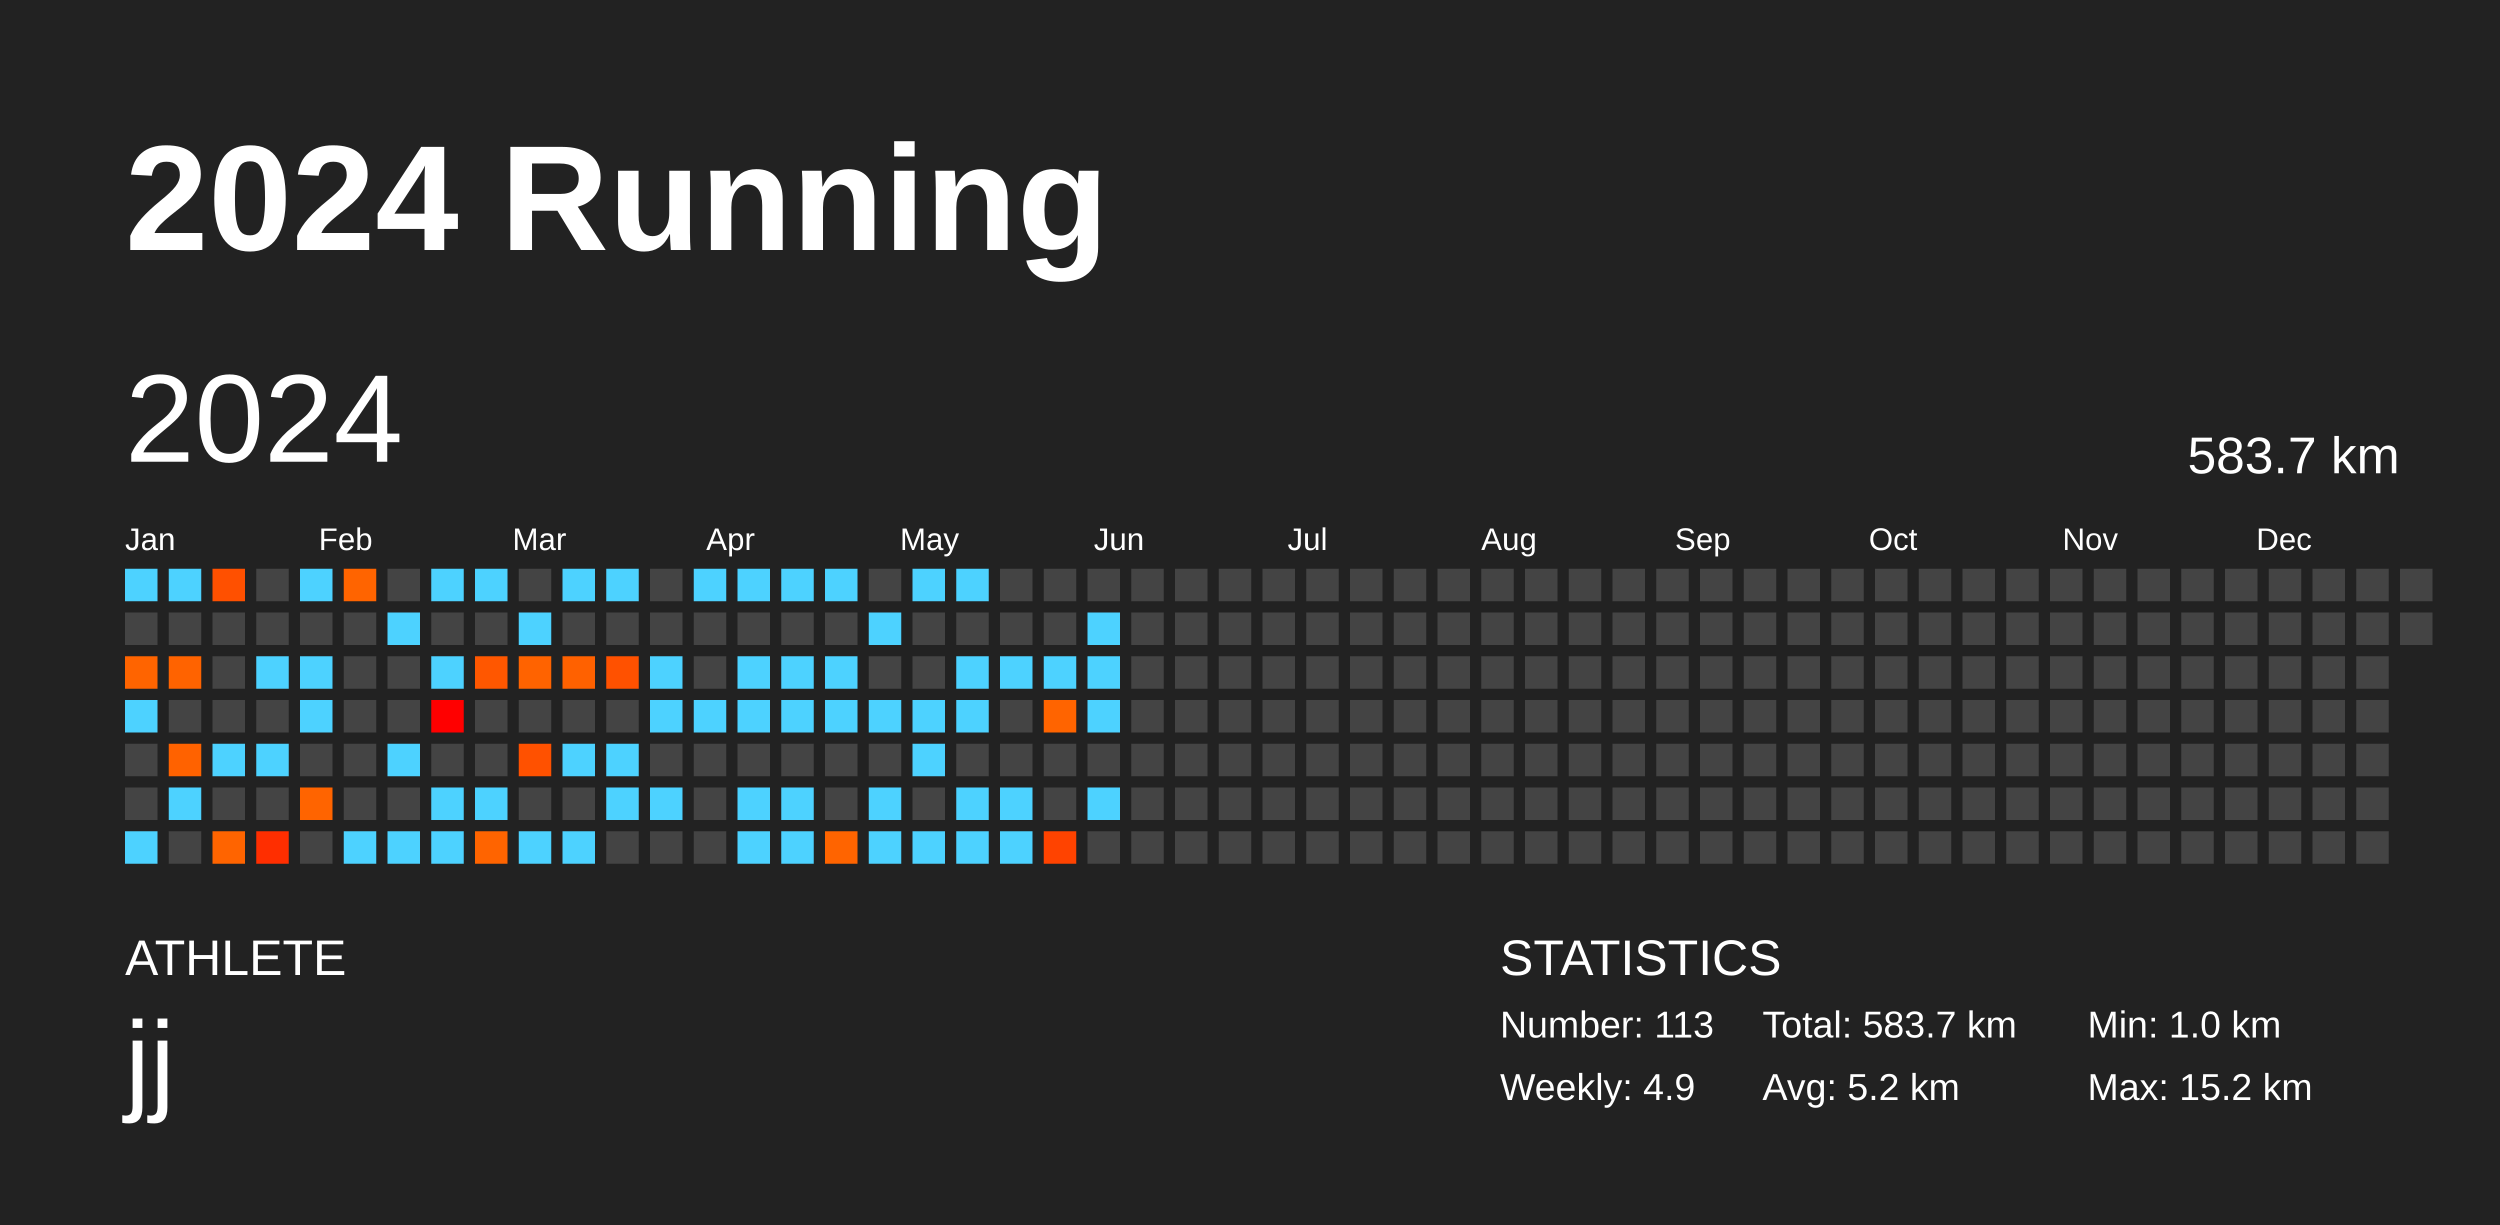
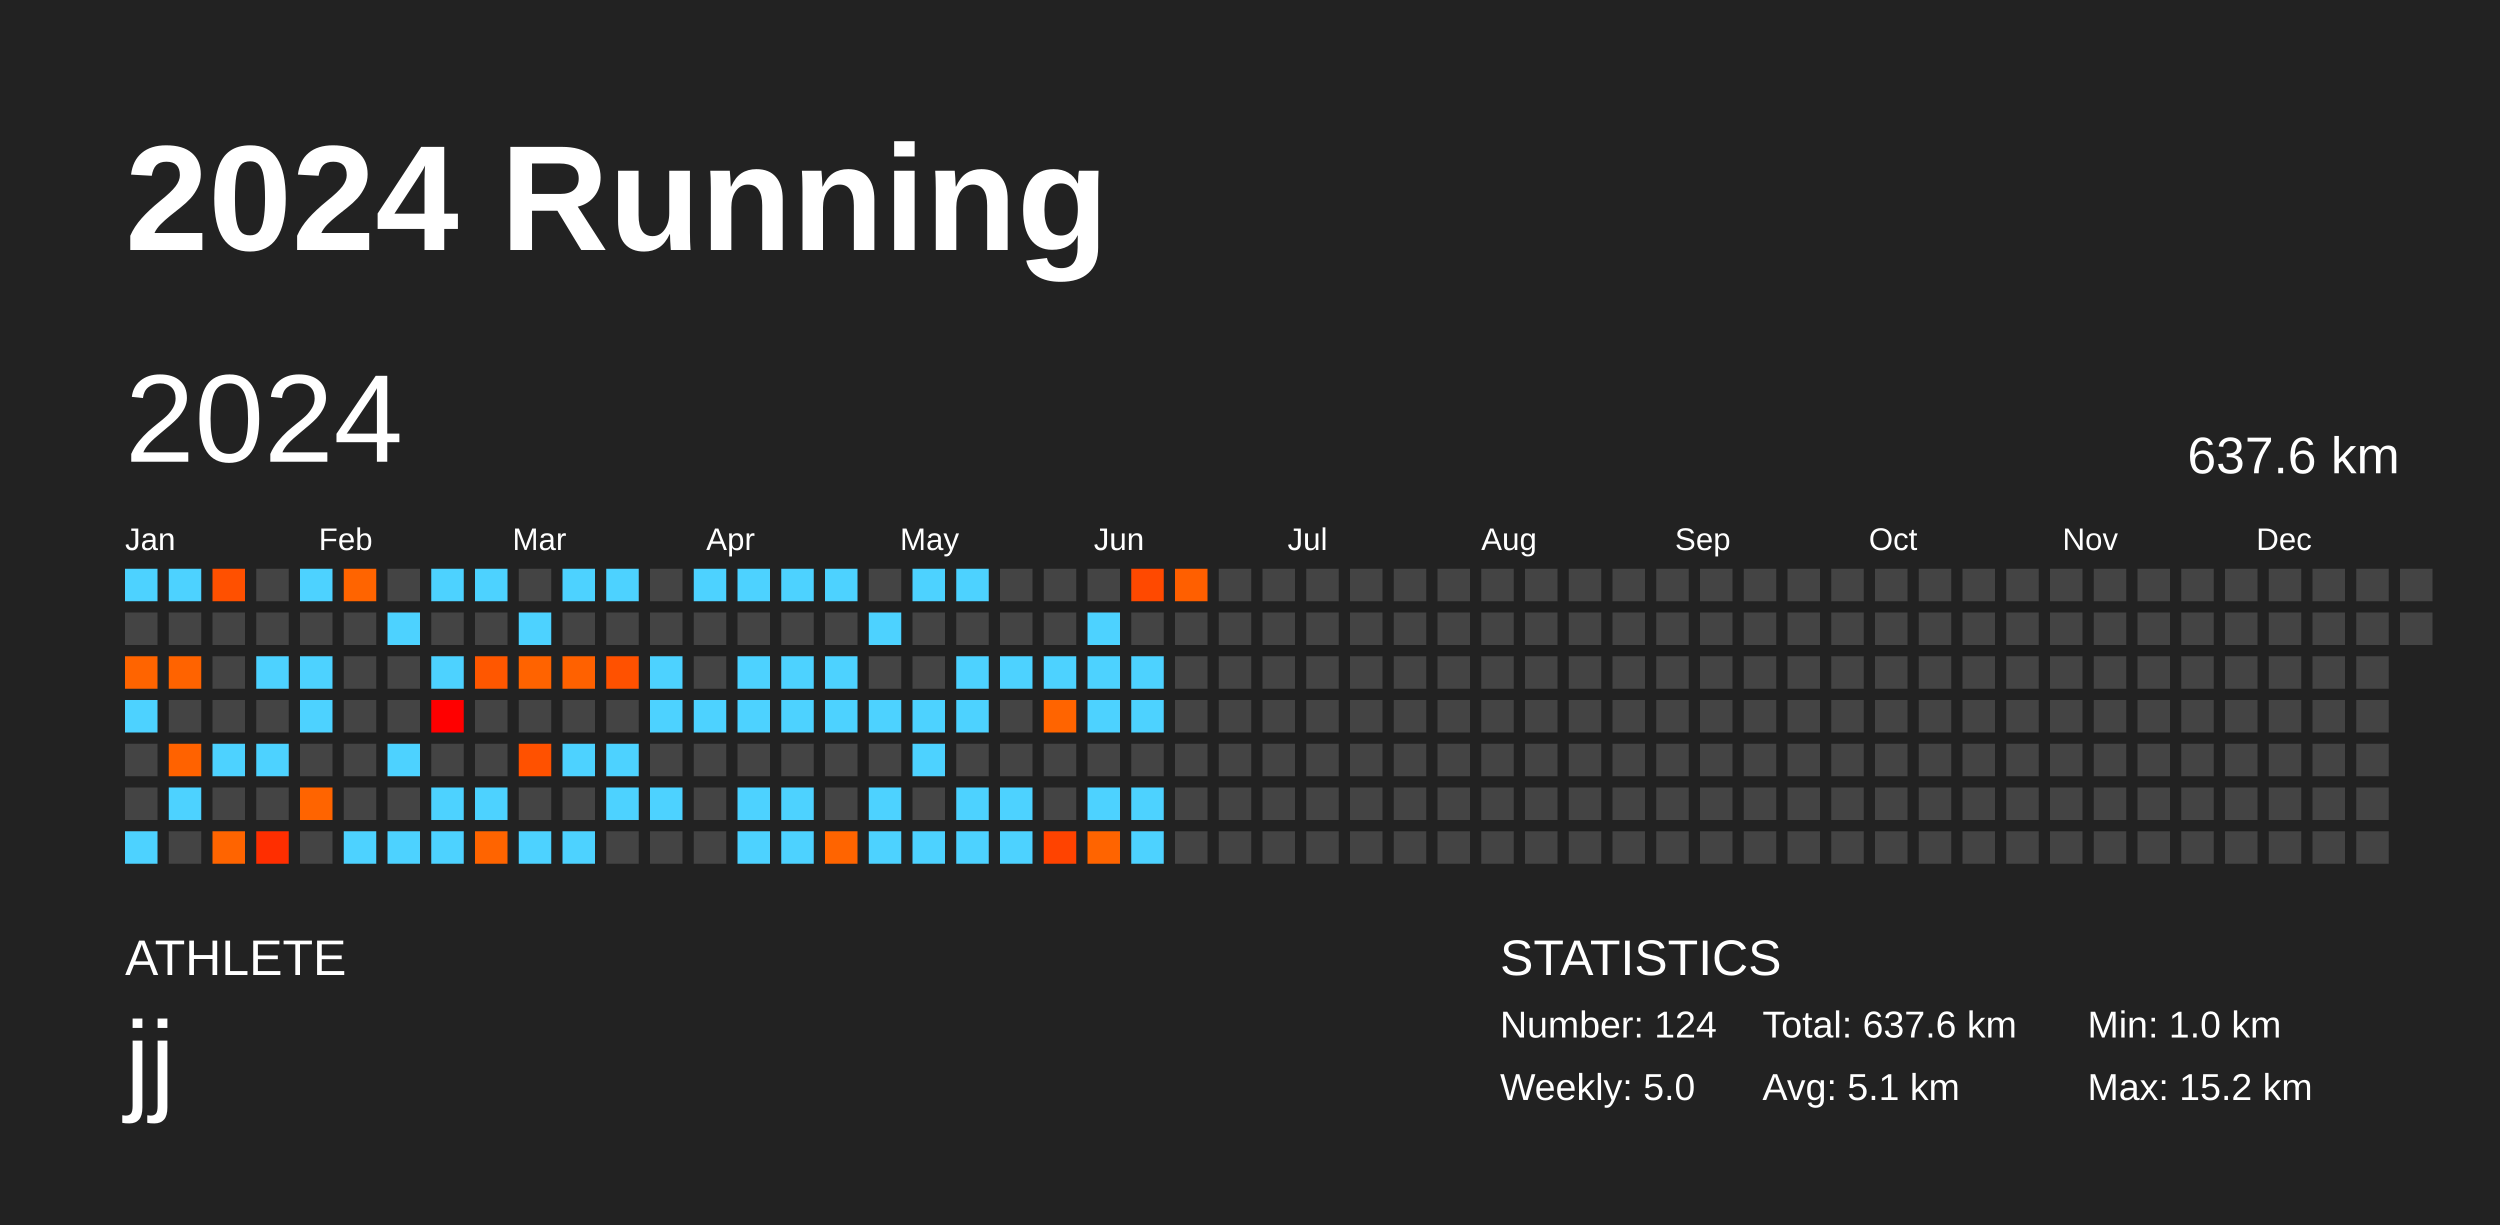
<svg xmlns="http://www.w3.org/2000/svg" baseProfile="full" height="98mm" version="1.1" viewBox="0,0,200,98" width="200mm">
  <defs />
  <rect fill="#222222" height="98" width="200" x="0" y="0" />
  <text fill="#FFFFFF" style="font-size:12px; font-family:Arial; font-weight:bold;" x="10" y="20">2024 Running</text>
  <text fill="#FFFFFF" style="font-size:4px; font-family:Arial" x="10" y="78">ATHLETE</text>
  <text fill="#FFFFFF" style="font-size:9px; font-family:Arial" x="10" y="88">jj</text>
  <text fill="#FFFFFF" style="font-size:4px; font-family:Arial" x="120" y="78">STATISTICS</text>
-   <text fill="#FFFFFF" style="font-size:3px; font-family:Arial" x="120" y="83">Number: 113</text>
-   <text fill="#FFFFFF" style="font-size:3px; font-family:Arial" x="120" y="88">Weekly: 4.9</text>
-   <text fill="#FFFFFF" style="font-size:3px; font-family:Arial" x="141" y="83">Total: 583.7 km</text>
-   <text fill="#FFFFFF" style="font-size:3px; font-family:Arial" x="141" y="88">Avg: 5.2 km</text>
+   <text fill="#FFFFFF" style="font-size:3px; font-family:Arial" x="120" y="83">Number: 124</text>
+   <text fill="#FFFFFF" style="font-size:3px; font-family:Arial" x="120" y="88">Weekly: 5.0</text>
+   <text fill="#FFFFFF" style="font-size:3px; font-family:Arial" x="141" y="83">Total: 637.6 km</text>
+   <text fill="#FFFFFF" style="font-size:3px; font-family:Arial" x="141" y="88">Avg: 5.1 km</text>
  <text fill="#FFFFFF" style="font-size:3px; font-family:Arial" x="167" y="83">Min: 1.0 km</text>
  <text fill="#FFFFFF" style="font-size:3px; font-family:Arial" x="167" y="88">Max: 15.2 km</text>
  <text dominant-baseline="hanging" fill="#FFFFFF" style="font-size:10.0px; font-family:Arial;" x="10" y="30">2024</text>
-   <text dominant-baseline="hanging" fill="#FFFFFF" style="font-size:4.125px; font-family:Arial;" x="175" y="35">583.7 km</text>
+   <text dominant-baseline="hanging" fill="#FFFFFF" style="font-size:4.125px; font-family:Arial;" x="175" y="35">637.6 km</text>
  <text fill="#FFFFFF" style="font-size:2.5px; font-family:Arial" x="10.0" y="44">Jan</text>
  <text fill="#FFFFFF" style="font-size:2.5px; font-family:Arial" x="25.5" y="44">Feb</text>
  <text fill="#FFFFFF" style="font-size:2.5px; font-family:Arial" x="41.0" y="44">Mar</text>
  <text fill="#FFFFFF" style="font-size:2.5px; font-family:Arial" x="56.5" y="44">Apr</text>
  <text fill="#FFFFFF" style="font-size:2.5px; font-family:Arial" x="72.0" y="44">May</text>
  <text fill="#FFFFFF" style="font-size:2.5px; font-family:Arial" x="87.5" y="44">Jun</text>
  <text fill="#FFFFFF" style="font-size:2.5px; font-family:Arial" x="103.0" y="44">Jul</text>
  <text fill="#FFFFFF" style="font-size:2.5px; font-family:Arial" x="118.5" y="44">Aug</text>
  <text fill="#FFFFFF" style="font-size:2.5px; font-family:Arial" x="134.0" y="44">Sep</text>
  <text fill="#FFFFFF" style="font-size:2.5px; font-family:Arial" x="149.5" y="44">Oct</text>
  <text fill="#FFFFFF" style="font-size:2.5px; font-family:Arial" x="165.0" y="44">Nov</text>
  <text fill="#FFFFFF" style="font-size:2.5px; font-family:Arial" x="180.5" y="44">Dec</text>
  <rect fill="#4dd2ff" height="2.6" width="2.6" x="10.0" y="45.5" />
  <rect fill="#444444" height="2.6" width="2.6" x="10.0" y="49.0" />
  <rect fill="#ff6400" height="2.6" width="2.6" x="10.0" y="52.5" />
  <rect fill="#4dd2ff" height="2.6" width="2.6" x="10.0" y="56.0" />
  <rect fill="#444444" height="2.6" width="2.6" x="10.0" y="59.5" />
  <rect fill="#444444" height="2.6" width="2.6" x="10.0" y="63.0" />
  <rect fill="#4dd2ff" height="2.6" width="2.6" x="10.0" y="66.5" />
  <rect fill="#4dd2ff" height="2.6" width="2.6" x="13.5" y="45.5" />
  <rect fill="#444444" height="2.6" width="2.6" x="13.5" y="49.0" />
  <rect fill="#ff6300" height="2.6" width="2.6" x="13.5" y="52.5" />
  <rect fill="#444444" height="2.6" width="2.6" x="13.5" y="56.0" />
  <rect fill="#ff6200" height="2.6" width="2.6" x="13.5" y="59.5" />
  <rect fill="#4dd2ff" height="2.6" width="2.6" x="13.5" y="63.0" />
  <rect fill="#444444" height="2.6" width="2.6" x="13.5" y="66.5" />
  <rect fill="#ff5000" height="2.6" width="2.6" x="17.0" y="45.5" />
  <rect fill="#444444" height="2.6" width="2.6" x="17.0" y="49.0" />
  <rect fill="#444444" height="2.6" width="2.6" x="17.0" y="52.5" />
  <rect fill="#444444" height="2.6" width="2.6" x="17.0" y="56.0" />
  <rect fill="#4dd2ff" height="2.6" width="2.6" x="17.0" y="59.5" />
  <rect fill="#444444" height="2.6" width="2.6" x="17.0" y="63.0" />
  <rect fill="#ff6400" height="2.6" width="2.6" x="17.0" y="66.5" />
  <rect fill="#444444" height="2.6" width="2.6" x="20.5" y="45.5" />
  <rect fill="#444444" height="2.6" width="2.6" x="20.5" y="49.0" />
  <rect fill="#4dd2ff" height="2.6" width="2.6" x="20.5" y="52.5" />
  <rect fill="#444444" height="2.6" width="2.6" x="20.5" y="56.0" />
  <rect fill="#4dd2ff" height="2.6" width="2.6" x="20.5" y="59.5" />
  <rect fill="#444444" height="2.6" width="2.6" x="20.5" y="63.0" />
  <rect fill="#ff2e00" height="2.6" width="2.6" x="20.5" y="66.5" />
  <rect fill="#4dd2ff" height="2.6" width="2.6" x="24.0" y="45.5" />
  <rect fill="#444444" height="2.6" width="2.6" x="24.0" y="49.0" />
  <rect fill="#4dd2ff" height="2.6" width="2.6" x="24.0" y="52.5" />
  <rect fill="#4dd2ff" height="2.6" width="2.6" x="24.0" y="56.0" />
  <rect fill="#444444" height="2.6" width="2.6" x="24.0" y="59.5" />
  <rect fill="#ff6400" height="2.6" width="2.6" x="24.0" y="63.0" />
  <rect fill="#444444" height="2.6" width="2.6" x="24.0" y="66.5" />
  <rect fill="#ff6400" height="2.6" width="2.6" x="27.5" y="45.5" />
  <rect fill="#444444" height="2.6" width="2.6" x="27.5" y="49.0" />
  <rect fill="#444444" height="2.6" width="2.6" x="27.5" y="52.5" />
  <rect fill="#444444" height="2.6" width="2.6" x="27.5" y="56.0" />
  <rect fill="#444444" height="2.6" width="2.6" x="27.5" y="59.5" />
  <rect fill="#444444" height="2.6" width="2.6" x="27.5" y="63.0" />
  <rect fill="#4dd2ff" height="2.6" width="2.6" x="27.5" y="66.5" />
  <rect fill="#444444" height="2.6" width="2.6" x="31.0" y="45.5" />
  <rect fill="#4dd2ff" height="2.6" width="2.6" x="31.0" y="49.0" />
  <rect fill="#444444" height="2.6" width="2.6" x="31.0" y="52.5" />
  <rect fill="#444444" height="2.6" width="2.6" x="31.0" y="56.0" />
  <rect fill="#4dd2ff" height="2.6" width="2.6" x="31.0" y="59.5" />
  <rect fill="#444444" height="2.6" width="2.6" x="31.0" y="63.0" />
  <rect fill="#4dd2ff" height="2.6" width="2.6" x="31.0" y="66.5" />
  <rect fill="#4dd2ff" height="2.6" width="2.6" x="34.5" y="45.5" />
  <rect fill="#444444" height="2.6" width="2.6" x="34.5" y="49.0" />
  <rect fill="#4dd2ff" height="2.6" width="2.6" x="34.5" y="52.5" />
  <rect fill="#ff0000" height="2.6" width="2.6" x="34.5" y="56.0" />
  <rect fill="#444444" height="2.6" width="2.6" x="34.5" y="59.5" />
  <rect fill="#4dd2ff" height="2.6" width="2.6" x="34.5" y="63.0" />
  <rect fill="#4dd2ff" height="2.6" width="2.6" x="34.5" y="66.5" />
  <rect fill="#4dd2ff" height="2.6" width="2.6" x="38.0" y="45.5" />
  <rect fill="#444444" height="2.6" width="2.6" x="38.0" y="49.0" />
  <rect fill="#ff5700" height="2.6" width="2.6" x="38.0" y="52.5" />
  <rect fill="#444444" height="2.6" width="2.6" x="38.0" y="56.0" />
  <rect fill="#444444" height="2.6" width="2.6" x="38.0" y="59.5" />
  <rect fill="#4dd2ff" height="2.6" width="2.6" x="38.0" y="63.0" />
  <rect fill="#ff6400" height="2.6" width="2.6" x="38.0" y="66.5" />
  <rect fill="#444444" height="2.6" width="2.6" x="41.5" y="45.5" />
  <rect fill="#4dd2ff" height="2.6" width="2.6" x="41.5" y="49.0" />
  <rect fill="#ff6300" height="2.6" width="2.6" x="41.5" y="52.5" />
  <rect fill="#444444" height="2.6" width="2.6" x="41.5" y="56.0" />
  <rect fill="#ff5100" height="2.6" width="2.6" x="41.5" y="59.5" />
  <rect fill="#444444" height="2.6" width="2.6" x="41.5" y="63.0" />
  <rect fill="#4dd2ff" height="2.6" width="2.6" x="41.5" y="66.5" />
  <rect fill="#4dd2ff" height="2.6" width="2.6" x="45.0" y="45.5" />
  <rect fill="#444444" height="2.6" width="2.6" x="45.0" y="49.0" />
  <rect fill="#ff6100" height="2.6" width="2.6" x="45.0" y="52.5" />
  <rect fill="#444444" height="2.6" width="2.6" x="45.0" y="56.0" />
  <rect fill="#4dd2ff" height="2.6" width="2.6" x="45.0" y="59.5" />
  <rect fill="#444444" height="2.6" width="2.6" x="45.0" y="63.0" />
  <rect fill="#4dd2ff" height="2.6" width="2.6" x="45.0" y="66.5" />
  <rect fill="#4dd2ff" height="2.6" width="2.6" x="48.5" y="45.5" />
  <rect fill="#444444" height="2.6" width="2.6" x="48.5" y="49.0" />
  <rect fill="#ff5100" height="2.6" width="2.6" x="48.5" y="52.5" />
  <rect fill="#444444" height="2.6" width="2.6" x="48.5" y="56.0" />
  <rect fill="#4dd2ff" height="2.6" width="2.6" x="48.5" y="59.5" />
  <rect fill="#4dd2ff" height="2.6" width="2.6" x="48.5" y="63.0" />
  <rect fill="#444444" height="2.6" width="2.6" x="48.5" y="66.5" />
  <rect fill="#444444" height="2.6" width="2.6" x="52.0" y="45.5" />
  <rect fill="#444444" height="2.6" width="2.6" x="52.0" y="49.0" />
  <rect fill="#4dd2ff" height="2.6" width="2.6" x="52.0" y="52.5" />
  <rect fill="#4dd2ff" height="2.6" width="2.6" x="52.0" y="56.0" />
  <rect fill="#444444" height="2.6" width="2.6" x="52.0" y="59.5" />
  <rect fill="#4dd2ff" height="2.6" width="2.6" x="52.0" y="63.0" />
  <rect fill="#444444" height="2.6" width="2.6" x="52.0" y="66.5" />
  <rect fill="#4dd2ff" height="2.6" width="2.6" x="55.5" y="45.5" />
  <rect fill="#444444" height="2.6" width="2.6" x="55.5" y="49.0" />
  <rect fill="#444444" height="2.6" width="2.6" x="55.5" y="52.5" />
  <rect fill="#4dd2ff" height="2.6" width="2.6" x="55.5" y="56.0" />
  <rect fill="#444444" height="2.6" width="2.6" x="55.5" y="59.5" />
  <rect fill="#444444" height="2.6" width="2.6" x="55.5" y="63.0" />
  <rect fill="#444444" height="2.6" width="2.6" x="55.5" y="66.5" />
  <rect fill="#4dd2ff" height="2.6" width="2.6" x="59.0" y="45.5" />
  <rect fill="#444444" height="2.6" width="2.6" x="59.0" y="49.0" />
  <rect fill="#4dd2ff" height="2.6" width="2.6" x="59.0" y="52.5" />
  <rect fill="#4dd2ff" height="2.6" width="2.6" x="59.0" y="56.0" />
  <rect fill="#444444" height="2.6" width="2.6" x="59.0" y="59.5" />
  <rect fill="#4dd2ff" height="2.6" width="2.6" x="59.0" y="63.0" />
  <rect fill="#4dd2ff" height="2.6" width="2.6" x="59.0" y="66.5" />
  <rect fill="#4dd2ff" height="2.6" width="2.6" x="62.5" y="45.5" />
  <rect fill="#444444" height="2.6" width="2.6" x="62.5" y="49.0" />
  <rect fill="#4dd2ff" height="2.6" width="2.6" x="62.5" y="52.5" />
  <rect fill="#4dd2ff" height="2.6" width="2.6" x="62.5" y="56.0" />
  <rect fill="#444444" height="2.6" width="2.6" x="62.5" y="59.5" />
  <rect fill="#4dd2ff" height="2.6" width="2.6" x="62.5" y="63.0" />
  <rect fill="#4dd2ff" height="2.6" width="2.6" x="62.5" y="66.5" />
  <rect fill="#4dd2ff" height="2.6" width="2.6" x="66.0" y="45.5" />
  <rect fill="#444444" height="2.6" width="2.6" x="66.0" y="49.0" />
  <rect fill="#4dd2ff" height="2.6" width="2.6" x="66.0" y="52.5" />
  <rect fill="#4dd2ff" height="2.6" width="2.6" x="66.0" y="56.0" />
  <rect fill="#444444" height="2.6" width="2.6" x="66.0" y="59.5" />
  <rect fill="#444444" height="2.6" width="2.6" x="66.0" y="63.0" />
  <rect fill="#ff6400" height="2.6" width="2.6" x="66.0" y="66.5" />
  <rect fill="#444444" height="2.6" width="2.6" x="69.5" y="45.5" />
  <rect fill="#4dd2ff" height="2.6" width="2.6" x="69.5" y="49.0" />
  <rect fill="#444444" height="2.6" width="2.6" x="69.5" y="52.5" />
  <rect fill="#4dd2ff" height="2.6" width="2.6" x="69.5" y="56.0" />
  <rect fill="#444444" height="2.6" width="2.6" x="69.5" y="59.5" />
  <rect fill="#4dd2ff" height="2.6" width="2.6" x="69.5" y="63.0" />
  <rect fill="#4dd2ff" height="2.6" width="2.6" x="69.5" y="66.5" />
  <rect fill="#4dd2ff" height="2.6" width="2.6" x="73.0" y="45.5" />
  <rect fill="#444444" height="2.6" width="2.6" x="73.0" y="49.0" />
  <rect fill="#444444" height="2.6" width="2.6" x="73.0" y="52.5" />
  <rect fill="#4dd2ff" height="2.6" width="2.6" x="73.0" y="56.0" />
  <rect fill="#4dd2ff" height="2.6" width="2.6" x="73.0" y="59.5" />
  <rect fill="#444444" height="2.6" width="2.6" x="73.0" y="63.0" />
  <rect fill="#4dd2ff" height="2.6" width="2.6" x="73.0" y="66.5" />
  <rect fill="#4dd2ff" height="2.6" width="2.6" x="76.5" y="45.5" />
  <rect fill="#444444" height="2.6" width="2.6" x="76.5" y="49.0" />
  <rect fill="#4dd2ff" height="2.6" width="2.6" x="76.5" y="52.5" />
  <rect fill="#4dd2ff" height="2.6" width="2.6" x="76.5" y="56.0" />
  <rect fill="#444444" height="2.6" width="2.6" x="76.5" y="59.5" />
  <rect fill="#4dd2ff" height="2.6" width="2.6" x="76.5" y="63.0" />
  <rect fill="#4dd2ff" height="2.6" width="2.6" x="76.5" y="66.5" />
  <rect fill="#444444" height="2.6" width="2.6" x="80.0" y="45.5" />
  <rect fill="#444444" height="2.6" width="2.6" x="80.0" y="49.0" />
  <rect fill="#4dd2ff" height="2.6" width="2.6" x="80.0" y="52.5" />
  <rect fill="#444444" height="2.6" width="2.6" x="80.0" y="56.0" />
  <rect fill="#444444" height="2.6" width="2.6" x="80.0" y="59.5" />
  <rect fill="#4dd2ff" height="2.6" width="2.6" x="80.0" y="63.0" />
  <rect fill="#4dd2ff" height="2.6" width="2.6" x="80.0" y="66.5" />
  <rect fill="#444444" height="2.6" width="2.6" x="83.5" y="45.5" />
  <rect fill="#444444" height="2.6" width="2.6" x="83.5" y="49.0" />
  <rect fill="#4dd2ff" height="2.6" width="2.6" x="83.5" y="52.5" />
  <rect fill="#ff6400" height="2.6" width="2.6" x="83.5" y="56.0" />
  <rect fill="#444444" height="2.6" width="2.6" x="83.5" y="59.5" />
  <rect fill="#444444" height="2.6" width="2.6" x="83.5" y="63.0" />
  <rect fill="#ff4300" height="2.6" width="2.6" x="83.5" y="66.5" />
  <rect fill="#444444" height="2.6" width="2.6" x="87.0" y="45.5" />
  <rect fill="#4dd2ff" height="2.6" width="2.6" x="87.0" y="49.0" />
  <rect fill="#4dd2ff" height="2.6" width="2.6" x="87.0" y="52.5" />
  <rect fill="#4dd2ff" height="2.6" width="2.6" x="87.0" y="56.0" />
  <rect fill="#444444" height="2.6" width="2.6" x="87.0" y="59.5" />
  <rect fill="#4dd2ff" height="2.6" width="2.6" x="87.0" y="63.0" />
-   <rect fill="#444444" height="2.6" width="2.6" x="87.0" y="66.5" />
-   <rect fill="#444444" height="2.6" width="2.6" x="90.5" y="45.5" />
+   <rect fill="#ff6400" height="2.6" width="2.6" x="87.0" y="66.5" />
+   <rect fill="#ff4900" height="2.6" width="2.6" x="90.5" y="45.5" />
  <rect fill="#444444" height="2.6" width="2.6" x="90.5" y="49.0" />
-   <rect fill="#444444" height="2.6" width="2.6" x="90.5" y="52.5" />
-   <rect fill="#444444" height="2.6" width="2.6" x="90.5" y="56.0" />
+   <rect fill="#4dd2ff" height="2.6" width="2.6" x="90.5" y="52.5" />
+   <rect fill="#4dd2ff" height="2.6" width="2.6" x="90.5" y="56.0" />
  <rect fill="#444444" height="2.6" width="2.6" x="90.5" y="59.5" />
-   <rect fill="#444444" height="2.6" width="2.6" x="90.5" y="63.0" />
-   <rect fill="#444444" height="2.6" width="2.6" x="90.5" y="66.5" />
-   <rect fill="#444444" height="2.6" width="2.6" x="94.0" y="45.5" />
+   <rect fill="#4dd2ff" height="2.6" width="2.6" x="90.5" y="63.0" />
+   <rect fill="#4dd2ff" height="2.6" width="2.6" x="90.5" y="66.5" />
+   <rect fill="#ff5f00" height="2.6" width="2.6" x="94.0" y="45.5" />
  <rect fill="#444444" height="2.6" width="2.6" x="94.0" y="49.0" />
  <rect fill="#444444" height="2.6" width="2.6" x="94.0" y="52.5" />
  <rect fill="#444444" height="2.6" width="2.6" x="94.0" y="56.0" />
  <rect fill="#444444" height="2.6" width="2.6" x="94.0" y="59.5" />
  <rect fill="#444444" height="2.6" width="2.6" x="94.0" y="63.0" />
  <rect fill="#444444" height="2.6" width="2.6" x="94.0" y="66.5" />
  <rect fill="#444444" height="2.6" width="2.6" x="97.5" y="45.5" />
  <rect fill="#444444" height="2.6" width="2.6" x="97.5" y="49.0" />
  <rect fill="#444444" height="2.6" width="2.6" x="97.5" y="52.5" />
  <rect fill="#444444" height="2.6" width="2.6" x="97.5" y="56.0" />
  <rect fill="#444444" height="2.6" width="2.6" x="97.5" y="59.5" />
  <rect fill="#444444" height="2.6" width="2.6" x="97.5" y="63.0" />
  <rect fill="#444444" height="2.6" width="2.6" x="97.5" y="66.5" />
  <rect fill="#444444" height="2.6" width="2.6" x="101.0" y="45.5" />
  <rect fill="#444444" height="2.6" width="2.6" x="101.0" y="49.0" />
  <rect fill="#444444" height="2.6" width="2.6" x="101.0" y="52.5" />
  <rect fill="#444444" height="2.6" width="2.6" x="101.0" y="56.0" />
  <rect fill="#444444" height="2.6" width="2.6" x="101.0" y="59.5" />
  <rect fill="#444444" height="2.6" width="2.6" x="101.0" y="63.0" />
  <rect fill="#444444" height="2.6" width="2.6" x="101.0" y="66.5" />
  <rect fill="#444444" height="2.6" width="2.6" x="104.5" y="45.5" />
  <rect fill="#444444" height="2.6" width="2.6" x="104.5" y="49.0" />
  <rect fill="#444444" height="2.6" width="2.6" x="104.5" y="52.5" />
  <rect fill="#444444" height="2.6" width="2.6" x="104.5" y="56.0" />
  <rect fill="#444444" height="2.6" width="2.6" x="104.5" y="59.5" />
  <rect fill="#444444" height="2.6" width="2.6" x="104.5" y="63.0" />
  <rect fill="#444444" height="2.6" width="2.6" x="104.5" y="66.5" />
  <rect fill="#444444" height="2.6" width="2.6" x="108.0" y="45.5" />
  <rect fill="#444444" height="2.6" width="2.6" x="108.0" y="49.0" />
  <rect fill="#444444" height="2.6" width="2.6" x="108.0" y="52.5" />
  <rect fill="#444444" height="2.6" width="2.6" x="108.0" y="56.0" />
  <rect fill="#444444" height="2.6" width="2.6" x="108.0" y="59.5" />
  <rect fill="#444444" height="2.6" width="2.6" x="108.0" y="63.0" />
  <rect fill="#444444" height="2.6" width="2.6" x="108.0" y="66.5" />
  <rect fill="#444444" height="2.6" width="2.6" x="111.5" y="45.5" />
  <rect fill="#444444" height="2.6" width="2.6" x="111.5" y="49.0" />
  <rect fill="#444444" height="2.6" width="2.6" x="111.5" y="52.5" />
  <rect fill="#444444" height="2.6" width="2.6" x="111.5" y="56.0" />
  <rect fill="#444444" height="2.6" width="2.6" x="111.5" y="59.5" />
  <rect fill="#444444" height="2.6" width="2.6" x="111.5" y="63.0" />
  <rect fill="#444444" height="2.6" width="2.6" x="111.5" y="66.5" />
  <rect fill="#444444" height="2.6" width="2.6" x="115.0" y="45.5" />
  <rect fill="#444444" height="2.6" width="2.6" x="115.0" y="49.0" />
  <rect fill="#444444" height="2.6" width="2.6" x="115.0" y="52.5" />
  <rect fill="#444444" height="2.6" width="2.6" x="115.0" y="56.0" />
  <rect fill="#444444" height="2.6" width="2.6" x="115.0" y="59.5" />
  <rect fill="#444444" height="2.6" width="2.6" x="115.0" y="63.0" />
  <rect fill="#444444" height="2.6" width="2.6" x="115.0" y="66.5" />
  <rect fill="#444444" height="2.6" width="2.6" x="118.5" y="45.5" />
  <rect fill="#444444" height="2.6" width="2.6" x="118.5" y="49.0" />
  <rect fill="#444444" height="2.6" width="2.6" x="118.5" y="52.5" />
  <rect fill="#444444" height="2.6" width="2.6" x="118.5" y="56.0" />
  <rect fill="#444444" height="2.6" width="2.6" x="118.5" y="59.5" />
  <rect fill="#444444" height="2.6" width="2.6" x="118.5" y="63.0" />
  <rect fill="#444444" height="2.6" width="2.6" x="118.5" y="66.5" />
  <rect fill="#444444" height="2.6" width="2.6" x="122.0" y="45.5" />
  <rect fill="#444444" height="2.6" width="2.6" x="122.0" y="49.0" />
  <rect fill="#444444" height="2.6" width="2.6" x="122.0" y="52.5" />
  <rect fill="#444444" height="2.6" width="2.6" x="122.0" y="56.0" />
  <rect fill="#444444" height="2.6" width="2.6" x="122.0" y="59.5" />
  <rect fill="#444444" height="2.6" width="2.6" x="122.0" y="63.0" />
  <rect fill="#444444" height="2.6" width="2.6" x="122.0" y="66.5" />
  <rect fill="#444444" height="2.6" width="2.6" x="125.5" y="45.5" />
  <rect fill="#444444" height="2.6" width="2.6" x="125.5" y="49.0" />
  <rect fill="#444444" height="2.6" width="2.6" x="125.5" y="52.5" />
  <rect fill="#444444" height="2.6" width="2.6" x="125.5" y="56.0" />
  <rect fill="#444444" height="2.6" width="2.6" x="125.5" y="59.5" />
  <rect fill="#444444" height="2.6" width="2.6" x="125.5" y="63.0" />
  <rect fill="#444444" height="2.6" width="2.6" x="125.5" y="66.5" />
  <rect fill="#444444" height="2.6" width="2.6" x="129.0" y="45.5" />
  <rect fill="#444444" height="2.6" width="2.6" x="129.0" y="49.0" />
  <rect fill="#444444" height="2.6" width="2.6" x="129.0" y="52.5" />
  <rect fill="#444444" height="2.6" width="2.6" x="129.0" y="56.0" />
  <rect fill="#444444" height="2.6" width="2.6" x="129.0" y="59.5" />
  <rect fill="#444444" height="2.6" width="2.6" x="129.0" y="63.0" />
  <rect fill="#444444" height="2.6" width="2.6" x="129.0" y="66.5" />
  <rect fill="#444444" height="2.6" width="2.6" x="132.5" y="45.5" />
  <rect fill="#444444" height="2.6" width="2.6" x="132.5" y="49.0" />
  <rect fill="#444444" height="2.6" width="2.6" x="132.5" y="52.5" />
  <rect fill="#444444" height="2.6" width="2.6" x="132.5" y="56.0" />
  <rect fill="#444444" height="2.6" width="2.6" x="132.5" y="59.5" />
  <rect fill="#444444" height="2.6" width="2.6" x="132.5" y="63.0" />
  <rect fill="#444444" height="2.6" width="2.6" x="132.5" y="66.5" />
  <rect fill="#444444" height="2.6" width="2.6" x="136.0" y="45.5" />
  <rect fill="#444444" height="2.6" width="2.6" x="136.0" y="49.0" />
  <rect fill="#444444" height="2.6" width="2.6" x="136.0" y="52.5" />
  <rect fill="#444444" height="2.6" width="2.6" x="136.0" y="56.0" />
  <rect fill="#444444" height="2.6" width="2.6" x="136.0" y="59.5" />
  <rect fill="#444444" height="2.6" width="2.6" x="136.0" y="63.0" />
  <rect fill="#444444" height="2.6" width="2.6" x="136.0" y="66.5" />
  <rect fill="#444444" height="2.6" width="2.6" x="139.5" y="45.5" />
  <rect fill="#444444" height="2.6" width="2.6" x="139.5" y="49.0" />
  <rect fill="#444444" height="2.6" width="2.6" x="139.5" y="52.5" />
  <rect fill="#444444" height="2.6" width="2.6" x="139.5" y="56.0" />
  <rect fill="#444444" height="2.6" width="2.6" x="139.5" y="59.5" />
  <rect fill="#444444" height="2.6" width="2.6" x="139.5" y="63.0" />
  <rect fill="#444444" height="2.6" width="2.6" x="139.5" y="66.5" />
  <rect fill="#444444" height="2.6" width="2.6" x="143.0" y="45.5" />
  <rect fill="#444444" height="2.6" width="2.6" x="143.0" y="49.0" />
  <rect fill="#444444" height="2.6" width="2.6" x="143.0" y="52.5" />
  <rect fill="#444444" height="2.6" width="2.6" x="143.0" y="56.0" />
  <rect fill="#444444" height="2.6" width="2.6" x="143.0" y="59.5" />
  <rect fill="#444444" height="2.6" width="2.6" x="143.0" y="63.0" />
  <rect fill="#444444" height="2.6" width="2.6" x="143.0" y="66.5" />
  <rect fill="#444444" height="2.6" width="2.6" x="146.5" y="45.5" />
  <rect fill="#444444" height="2.6" width="2.6" x="146.5" y="49.0" />
  <rect fill="#444444" height="2.6" width="2.6" x="146.5" y="52.5" />
  <rect fill="#444444" height="2.6" width="2.6" x="146.5" y="56.0" />
  <rect fill="#444444" height="2.6" width="2.6" x="146.5" y="59.5" />
  <rect fill="#444444" height="2.6" width="2.6" x="146.5" y="63.0" />
  <rect fill="#444444" height="2.6" width="2.6" x="146.5" y="66.5" />
  <rect fill="#444444" height="2.6" width="2.6" x="150.0" y="45.5" />
  <rect fill="#444444" height="2.6" width="2.6" x="150.0" y="49.0" />
  <rect fill="#444444" height="2.6" width="2.6" x="150.0" y="52.5" />
  <rect fill="#444444" height="2.6" width="2.6" x="150.0" y="56.0" />
  <rect fill="#444444" height="2.6" width="2.6" x="150.0" y="59.5" />
  <rect fill="#444444" height="2.6" width="2.6" x="150.0" y="63.0" />
  <rect fill="#444444" height="2.6" width="2.6" x="150.0" y="66.5" />
  <rect fill="#444444" height="2.6" width="2.6" x="153.5" y="45.5" />
  <rect fill="#444444" height="2.6" width="2.6" x="153.5" y="49.0" />
  <rect fill="#444444" height="2.6" width="2.6" x="153.5" y="52.5" />
  <rect fill="#444444" height="2.6" width="2.6" x="153.5" y="56.0" />
  <rect fill="#444444" height="2.6" width="2.6" x="153.5" y="59.5" />
  <rect fill="#444444" height="2.6" width="2.6" x="153.5" y="63.0" />
  <rect fill="#444444" height="2.6" width="2.6" x="153.5" y="66.5" />
  <rect fill="#444444" height="2.6" width="2.6" x="157.0" y="45.5" />
  <rect fill="#444444" height="2.6" width="2.6" x="157.0" y="49.0" />
  <rect fill="#444444" height="2.6" width="2.6" x="157.0" y="52.5" />
  <rect fill="#444444" height="2.6" width="2.6" x="157.0" y="56.0" />
  <rect fill="#444444" height="2.6" width="2.6" x="157.0" y="59.5" />
  <rect fill="#444444" height="2.6" width="2.6" x="157.0" y="63.0" />
  <rect fill="#444444" height="2.6" width="2.6" x="157.0" y="66.5" />
  <rect fill="#444444" height="2.6" width="2.6" x="160.5" y="45.5" />
  <rect fill="#444444" height="2.6" width="2.6" x="160.5" y="49.0" />
  <rect fill="#444444" height="2.6" width="2.6" x="160.5" y="52.5" />
  <rect fill="#444444" height="2.6" width="2.6" x="160.5" y="56.0" />
  <rect fill="#444444" height="2.6" width="2.6" x="160.5" y="59.5" />
  <rect fill="#444444" height="2.6" width="2.6" x="160.5" y="63.0" />
  <rect fill="#444444" height="2.6" width="2.6" x="160.5" y="66.5" />
  <rect fill="#444444" height="2.6" width="2.6" x="164.0" y="45.5" />
  <rect fill="#444444" height="2.6" width="2.6" x="164.0" y="49.0" />
  <rect fill="#444444" height="2.6" width="2.6" x="164.0" y="52.5" />
  <rect fill="#444444" height="2.6" width="2.6" x="164.0" y="56.0" />
  <rect fill="#444444" height="2.6" width="2.6" x="164.0" y="59.5" />
  <rect fill="#444444" height="2.6" width="2.6" x="164.0" y="63.0" />
  <rect fill="#444444" height="2.6" width="2.6" x="164.0" y="66.5" />
  <rect fill="#444444" height="2.6" width="2.6" x="167.5" y="45.5" />
  <rect fill="#444444" height="2.6" width="2.6" x="167.5" y="49.0" />
  <rect fill="#444444" height="2.6" width="2.6" x="167.5" y="52.5" />
  <rect fill="#444444" height="2.6" width="2.6" x="167.5" y="56.0" />
  <rect fill="#444444" height="2.6" width="2.6" x="167.5" y="59.5" />
  <rect fill="#444444" height="2.6" width="2.6" x="167.5" y="63.0" />
  <rect fill="#444444" height="2.6" width="2.6" x="167.5" y="66.5" />
  <rect fill="#444444" height="2.6" width="2.6" x="171.0" y="45.5" />
  <rect fill="#444444" height="2.6" width="2.6" x="171.0" y="49.0" />
  <rect fill="#444444" height="2.6" width="2.6" x="171.0" y="52.5" />
  <rect fill="#444444" height="2.6" width="2.6" x="171.0" y="56.0" />
  <rect fill="#444444" height="2.6" width="2.6" x="171.0" y="59.5" />
  <rect fill="#444444" height="2.6" width="2.6" x="171.0" y="63.0" />
  <rect fill="#444444" height="2.6" width="2.6" x="171.0" y="66.5" />
  <rect fill="#444444" height="2.6" width="2.6" x="174.5" y="45.5" />
  <rect fill="#444444" height="2.6" width="2.6" x="174.5" y="49.0" />
  <rect fill="#444444" height="2.6" width="2.6" x="174.5" y="52.5" />
  <rect fill="#444444" height="2.6" width="2.6" x="174.5" y="56.0" />
  <rect fill="#444444" height="2.6" width="2.6" x="174.5" y="59.5" />
  <rect fill="#444444" height="2.6" width="2.6" x="174.5" y="63.0" />
  <rect fill="#444444" height="2.6" width="2.6" x="174.5" y="66.5" />
  <rect fill="#444444" height="2.6" width="2.6" x="178.0" y="45.5" />
  <rect fill="#444444" height="2.6" width="2.6" x="178.0" y="49.0" />
  <rect fill="#444444" height="2.6" width="2.6" x="178.0" y="52.5" />
  <rect fill="#444444" height="2.6" width="2.6" x="178.0" y="56.0" />
  <rect fill="#444444" height="2.6" width="2.6" x="178.0" y="59.5" />
  <rect fill="#444444" height="2.6" width="2.6" x="178.0" y="63.0" />
  <rect fill="#444444" height="2.6" width="2.6" x="178.0" y="66.5" />
  <rect fill="#444444" height="2.6" width="2.6" x="181.5" y="45.5" />
  <rect fill="#444444" height="2.6" width="2.6" x="181.5" y="49.0" />
  <rect fill="#444444" height="2.6" width="2.6" x="181.5" y="52.5" />
  <rect fill="#444444" height="2.6" width="2.6" x="181.5" y="56.0" />
  <rect fill="#444444" height="2.6" width="2.6" x="181.5" y="59.5" />
  <rect fill="#444444" height="2.6" width="2.6" x="181.5" y="63.0" />
  <rect fill="#444444" height="2.6" width="2.6" x="181.5" y="66.5" />
  <rect fill="#444444" height="2.6" width="2.6" x="185.0" y="45.5" />
  <rect fill="#444444" height="2.6" width="2.6" x="185.0" y="49.0" />
  <rect fill="#444444" height="2.6" width="2.6" x="185.0" y="52.5" />
  <rect fill="#444444" height="2.6" width="2.6" x="185.0" y="56.0" />
  <rect fill="#444444" height="2.6" width="2.6" x="185.0" y="59.5" />
  <rect fill="#444444" height="2.6" width="2.6" x="185.0" y="63.0" />
  <rect fill="#444444" height="2.6" width="2.6" x="185.0" y="66.5" />
  <rect fill="#444444" height="2.6" width="2.6" x="188.5" y="45.5" />
  <rect fill="#444444" height="2.6" width="2.6" x="188.5" y="49.0" />
  <rect fill="#444444" height="2.6" width="2.6" x="188.5" y="52.5" />
  <rect fill="#444444" height="2.6" width="2.6" x="188.5" y="56.0" />
  <rect fill="#444444" height="2.6" width="2.6" x="188.5" y="59.5" />
  <rect fill="#444444" height="2.6" width="2.6" x="188.5" y="63.0" />
  <rect fill="#444444" height="2.6" width="2.6" x="188.5" y="66.5" />
  <rect fill="#444444" height="2.6" width="2.6" x="192.0" y="45.5" />
  <rect fill="#444444" height="2.6" width="2.6" x="192.0" y="49.0" />
</svg>
